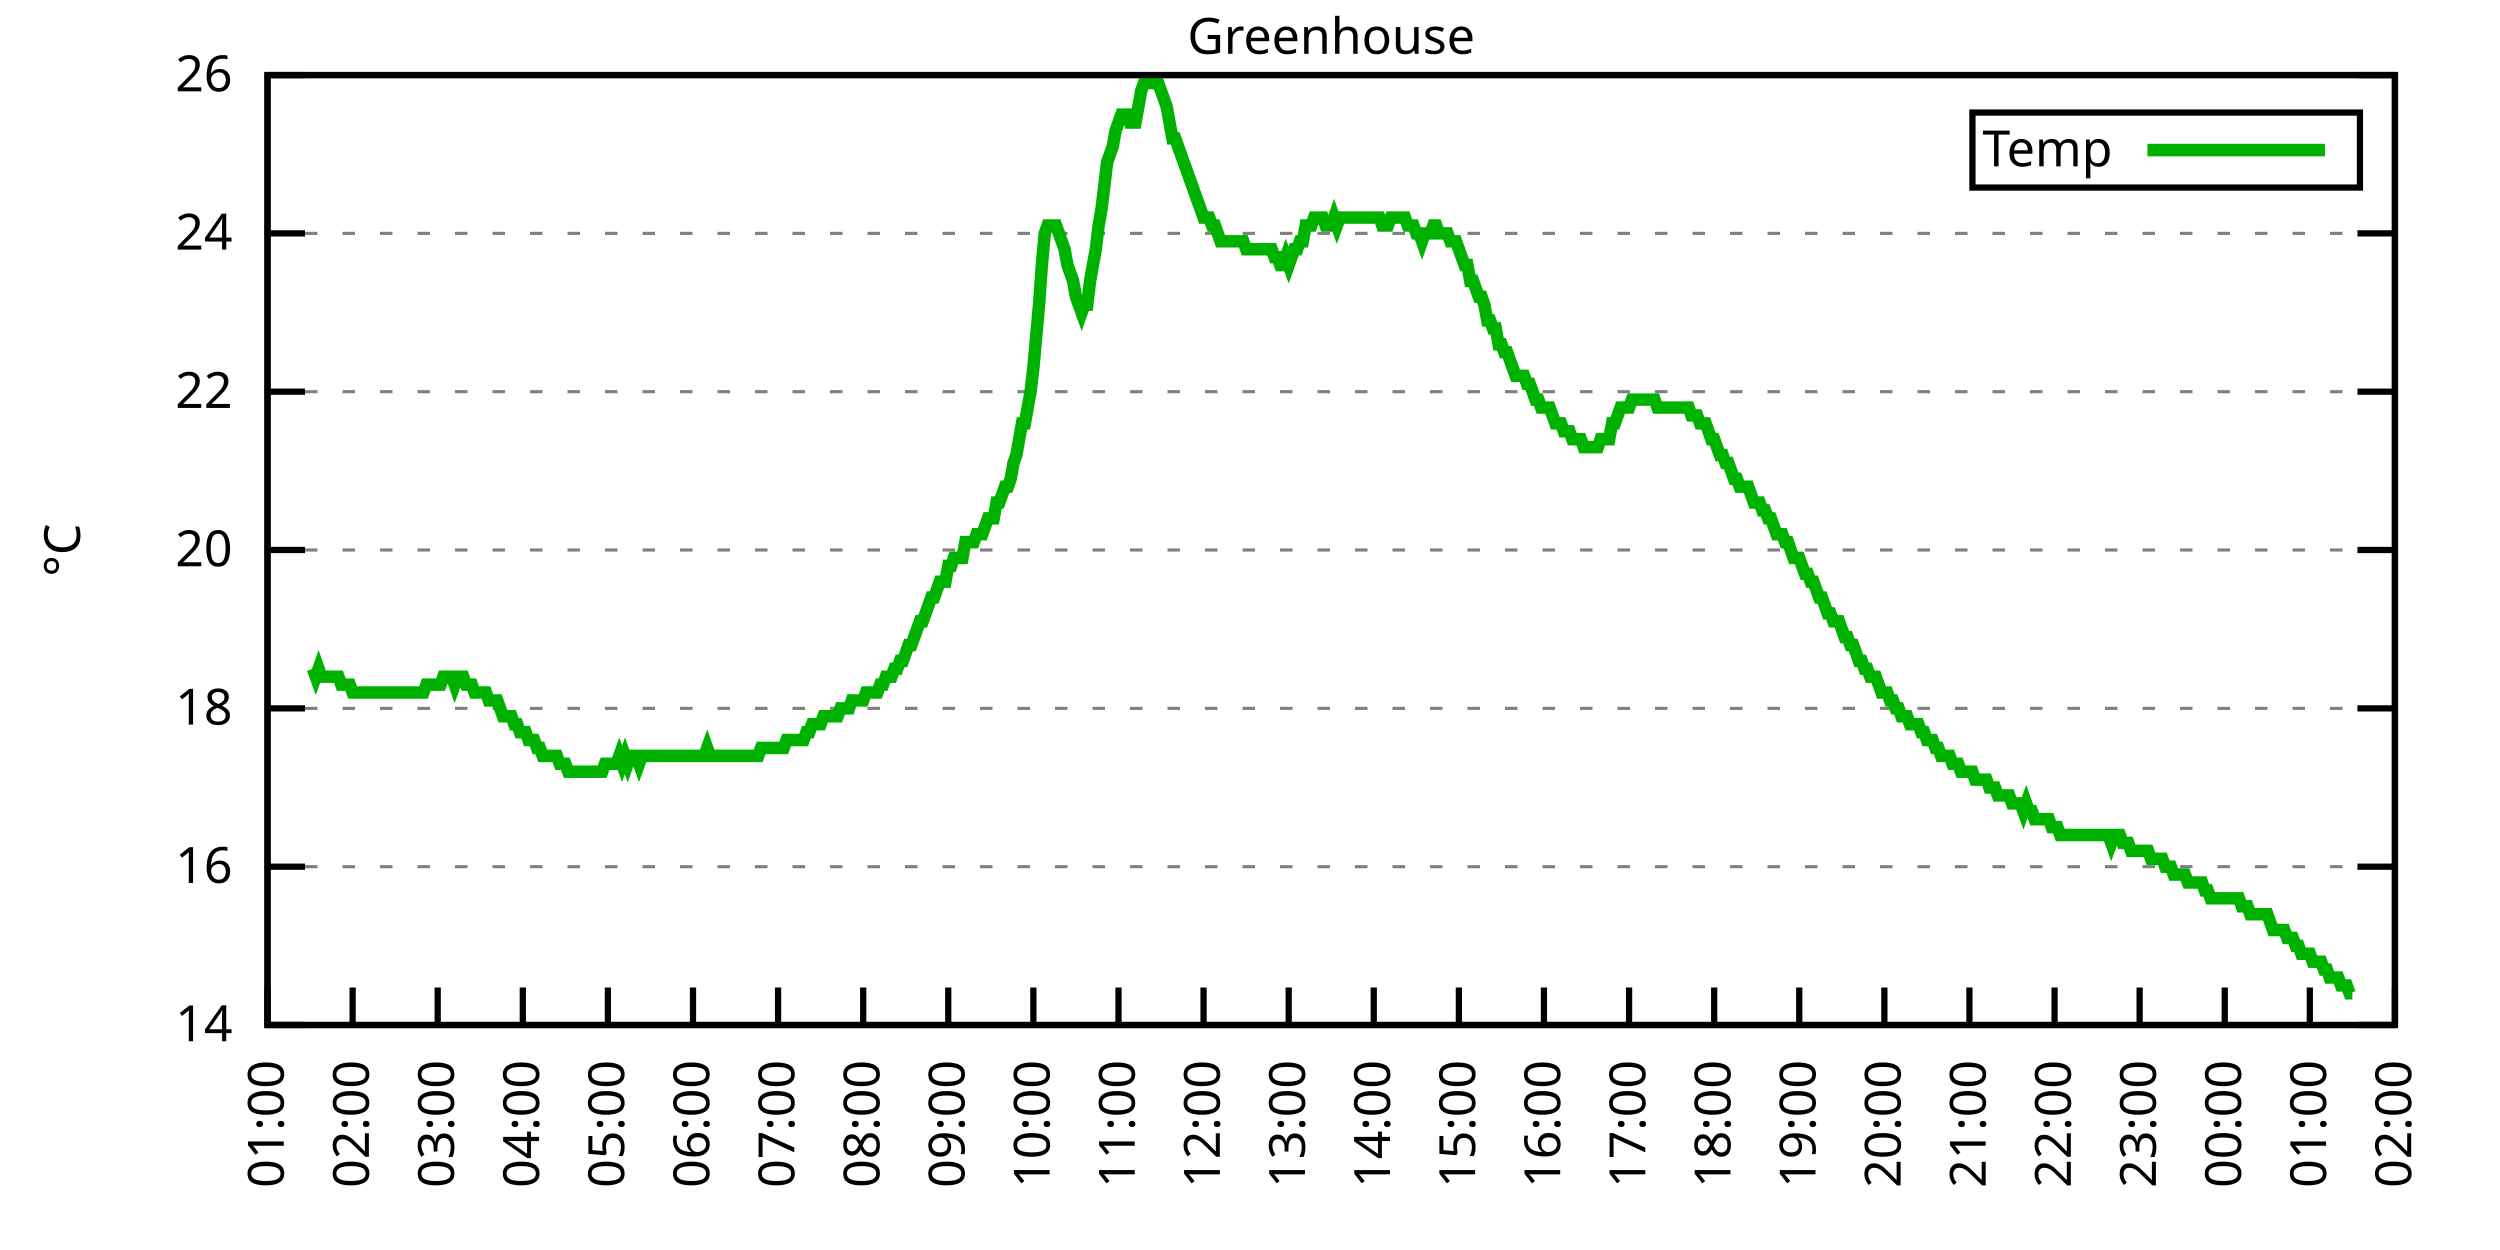
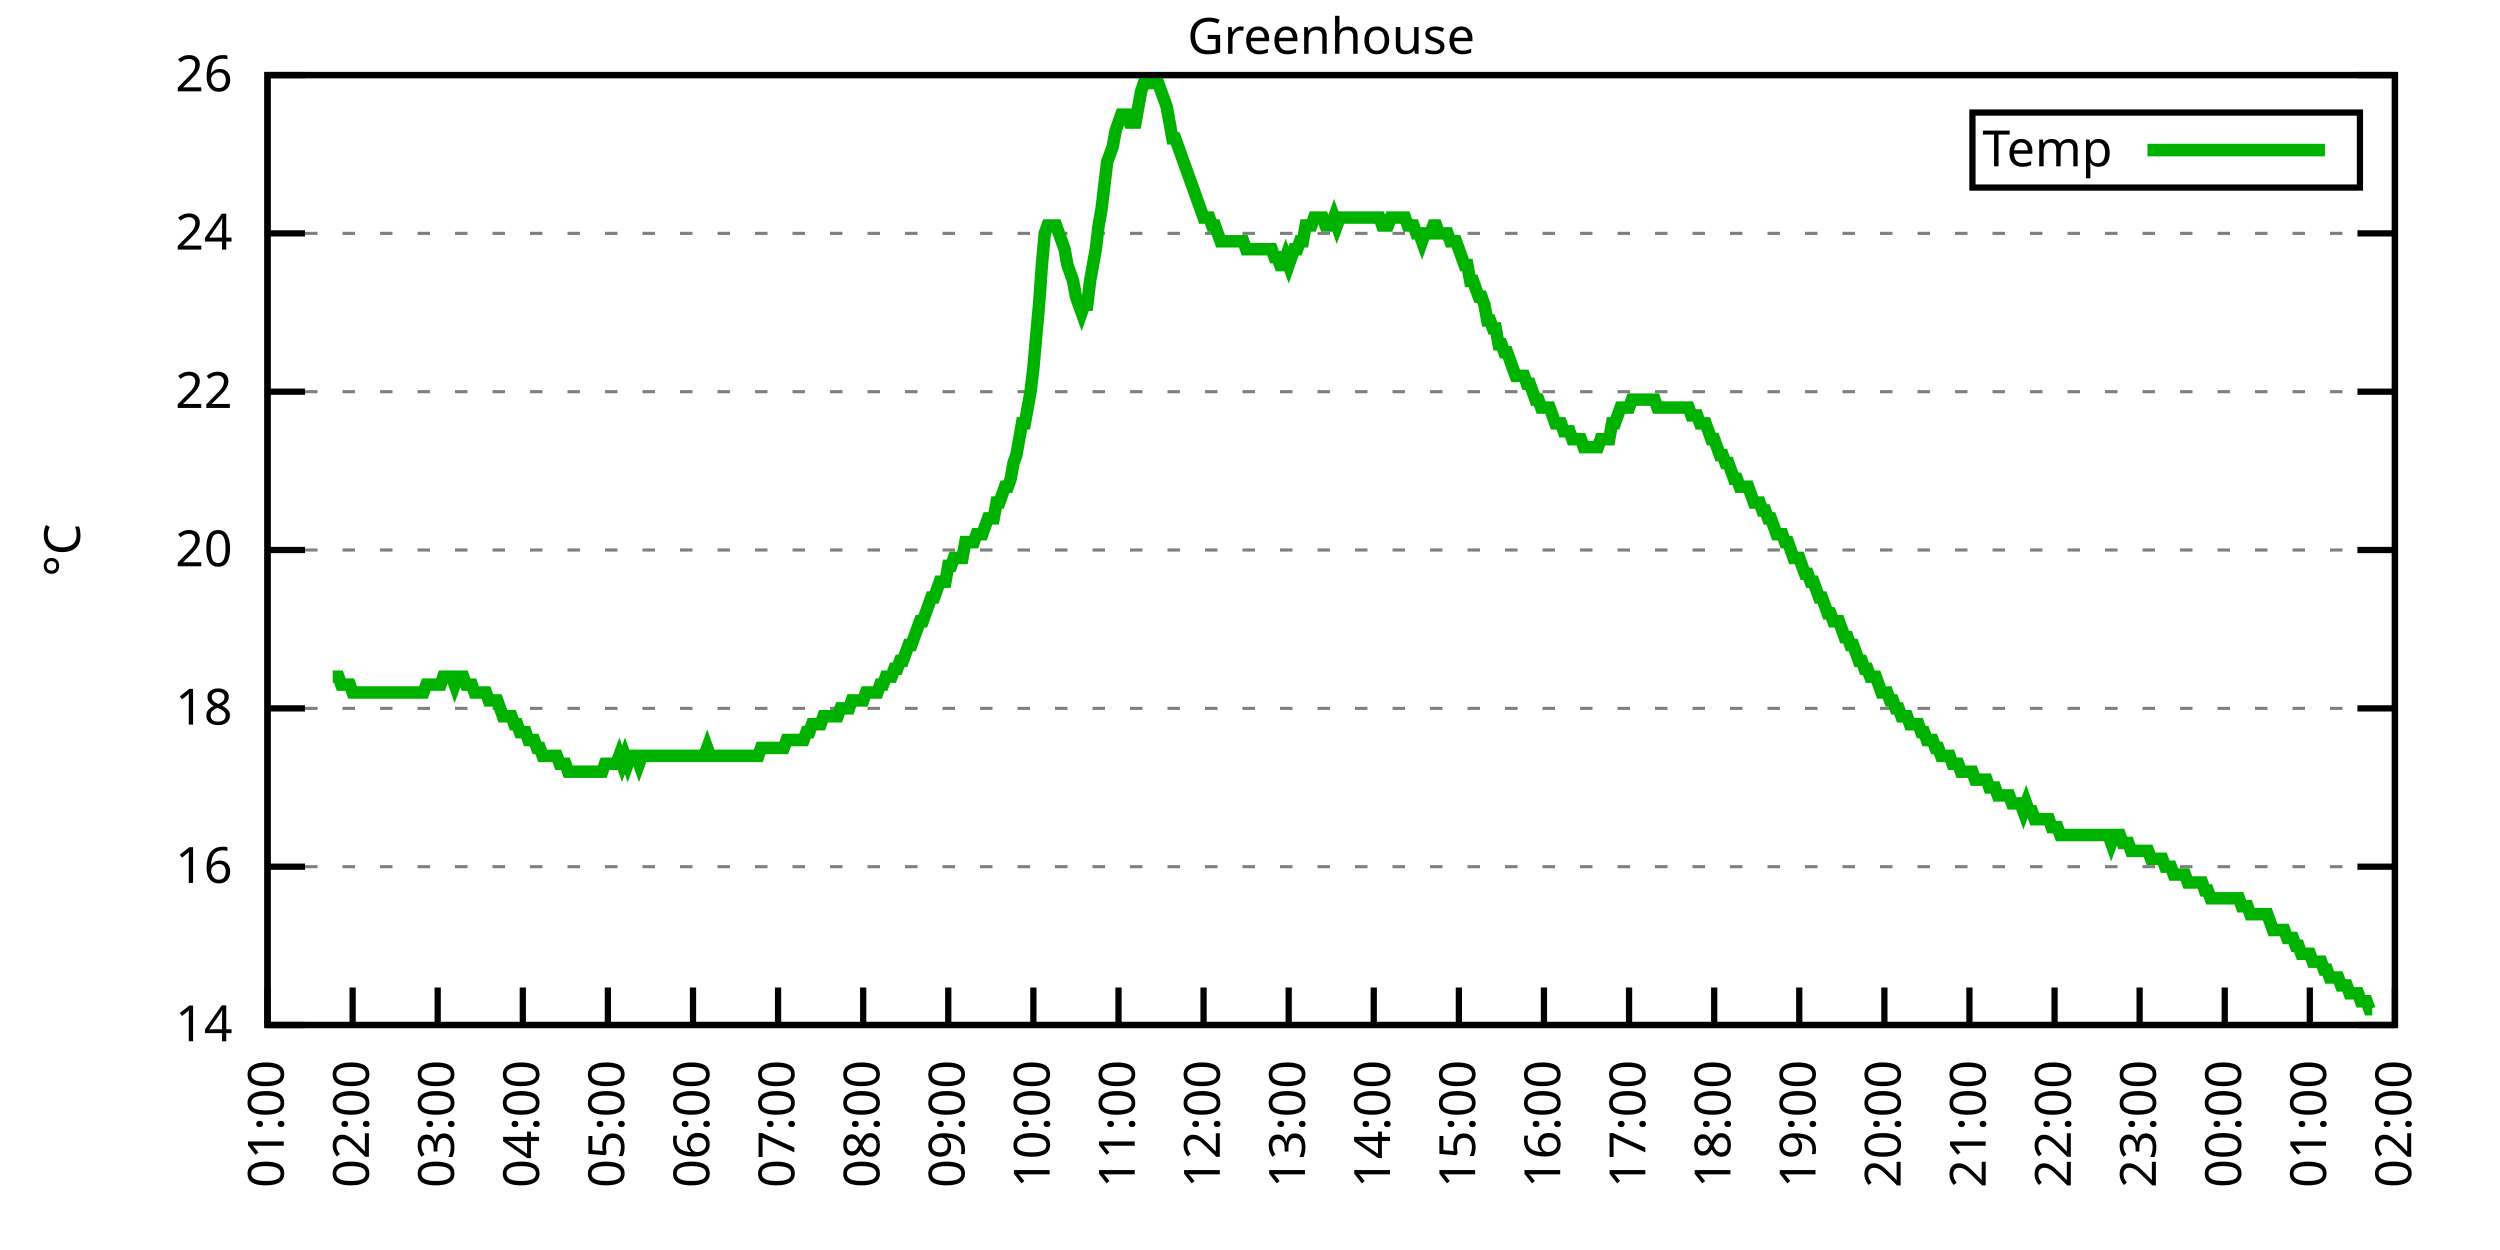
<svg xmlns="http://www.w3.org/2000/svg" xmlns:xlink="http://www.w3.org/1999/xlink" width="400" height="200" viewBox="0 0 400 200">
  <g id="gnuplot_canvas">
    <rect x="0" y="0" width="400" height="200" fill="none" />
    <defs>
      <circle id="gpDot" r="0.5" stroke-width="0.5" stroke="currentColor" />
      <path id="gpPt0" stroke-width="0.333" stroke="currentColor" d="M-1,0 h2 M0,-1 v2" />
      <path id="gpPt1" stroke-width="0.333" stroke="currentColor" d="M-1,-1 L1,1 M1,-1 L-1,1" />
      <path id="gpPt2" stroke-width="0.333" stroke="currentColor" d="M-1,0 L1,0 M0,-1 L0,1 M-1,-1 L1,1 M-1,1 L1,-1" />
      <rect id="gpPt3" stroke-width="0.333" stroke="currentColor" x="-1" y="-1" width="2" height="2" />
      <rect id="gpPt4" stroke-width="0.333" stroke="currentColor" fill="currentColor" x="-1" y="-1" width="2" height="2" />
      <circle id="gpPt5" stroke-width="0.333" stroke="currentColor" cx="0" cy="0" r="1" />
      <use xlink:href="#gpPt5" id="gpPt6" fill="currentColor" stroke="none" />
      <path id="gpPt7" stroke-width="0.333" stroke="currentColor" d="M0,-1.33 L-1.33,0.67 L1.33,0.67 z" />
      <use xlink:href="#gpPt7" id="gpPt8" fill="currentColor" stroke="none" />
      <use xlink:href="#gpPt7" id="gpPt9" stroke="currentColor" transform="rotate(180)" />
      <use xlink:href="#gpPt9" id="gpPt10" fill="currentColor" stroke="none" />
      <use xlink:href="#gpPt3" id="gpPt11" stroke="currentColor" transform="rotate(45)" />
      <use xlink:href="#gpPt11" id="gpPt12" fill="currentColor" stroke="none" />
      <path id="gpPt13" stroke-width="0.333" stroke="currentColor" d="M0,1.330 L1.265,0.411 L0.782,-1.067 L-0.782,-1.076 L-1.265,0.411 z" />
      <use xlink:href="#gpPt13" id="gpPt14" fill="currentColor" stroke="none" />
      <filter id="textbox" filterUnits="objectBoundingBox" x="0" y="0" height="1" width="1">
        <feFlood flood-color="white" flood-opacity="1" result="bgnd" />
        <feComposite in="SourceGraphic" in2="bgnd" operator="atop" />
      </filter>
      <filter id="greybox" filterUnits="objectBoundingBox" x="0" y="0" height="1" width="1">
        <feFlood flood-color="lightgrey" flood-opacity="1" result="grey" />
        <feComposite in="SourceGraphic" in2="grey" operator="atop" />
      </filter>
    </defs>
    <g fill="none" color="white" stroke="currentColor" stroke-width="1.00" stroke-linecap="butt" stroke-linejoin="miter">
</g>
    <g fill="none" color="black" stroke="currentColor" stroke-width="1.00" stroke-linecap="butt" stroke-linejoin="miter">
      <g stroke="none" shape-rendering="crispEdges">
        <polygon fill="rgb(255, 255, 255)" points="42.80,164.00 383.18,164.00 383.18,12.02 42.80,12.02 " />
      </g>
    </g>
    <g fill="none" color="black" stroke="currentColor" stroke-width="1.00" stroke-linecap="butt" stroke-linejoin="miter">
</g>
    <g fill="none" color="black" stroke="black" stroke-width="0.50" stroke-linecap="butt" stroke-linejoin="miter">
</g>
    <g fill="none" color="gray" stroke="currentColor" stroke-width="0.50" stroke-linecap="butt" stroke-linejoin="miter">
      <path stroke="gray" stroke-dasharray="2,4" class="gridline" d="M42.80,164.00 L383.19,164.00  " />
    </g>
    <g fill="none" color="gray" stroke="gray" stroke-width="1.00" stroke-linecap="butt" stroke-linejoin="miter">
</g>
    <g fill="none" color="black" stroke="currentColor" stroke-width="1.00" stroke-linecap="butt" stroke-linejoin="miter">
      <path stroke="black" d="M42.80,164.00 L48.80,164.00 M383.19,164.00 L377.19,164.00  " />
      <g transform="translate(37.20,166.60)" stroke="none" fill="black" font-family="Sans" font-size="8.00" text-anchor="end">
        <text>
          <tspan font-family="Sans"> 14</tspan>
        </text>
      </g>
    </g>
    <g fill="none" color="black" stroke="currentColor" stroke-width="1.00" stroke-linecap="butt" stroke-linejoin="miter">
</g>
    <g fill="none" color="black" stroke="black" stroke-width="0.50" stroke-linecap="butt" stroke-linejoin="miter">
</g>
    <g fill="none" color="gray" stroke="currentColor" stroke-width="0.50" stroke-linecap="butt" stroke-linejoin="miter">
      <path stroke="gray" stroke-dasharray="2,4" class="gridline" d="M42.80,138.67 L383.19,138.67  " />
    </g>
    <g fill="none" color="gray" stroke="gray" stroke-width="1.00" stroke-linecap="butt" stroke-linejoin="miter">
</g>
    <g fill="none" color="black" stroke="currentColor" stroke-width="1.00" stroke-linecap="butt" stroke-linejoin="miter">
      <path stroke="black" d="M42.80,138.67 L48.80,138.67 M383.19,138.67 L377.19,138.67  " />
      <g transform="translate(37.20,141.27)" stroke="none" fill="black" font-family="Sans" font-size="8.00" text-anchor="end">
        <text>
          <tspan font-family="Sans"> 16</tspan>
        </text>
      </g>
    </g>
    <g fill="none" color="black" stroke="currentColor" stroke-width="1.00" stroke-linecap="butt" stroke-linejoin="miter">
</g>
    <g fill="none" color="black" stroke="black" stroke-width="0.50" stroke-linecap="butt" stroke-linejoin="miter">
</g>
    <g fill="none" color="gray" stroke="currentColor" stroke-width="0.50" stroke-linecap="butt" stroke-linejoin="miter">
      <path stroke="gray" stroke-dasharray="2,4" class="gridline" d="M42.80,113.34 L383.19,113.34  " />
    </g>
    <g fill="none" color="gray" stroke="gray" stroke-width="1.00" stroke-linecap="butt" stroke-linejoin="miter">
</g>
    <g fill="none" color="black" stroke="currentColor" stroke-width="1.00" stroke-linecap="butt" stroke-linejoin="miter">
      <path stroke="black" d="M42.80,113.34 L48.80,113.34 M383.19,113.34 L377.19,113.34  " />
      <g transform="translate(37.20,115.94)" stroke="none" fill="black" font-family="Sans" font-size="8.00" text-anchor="end">
        <text>
          <tspan font-family="Sans"> 18</tspan>
        </text>
      </g>
    </g>
    <g fill="none" color="black" stroke="currentColor" stroke-width="1.00" stroke-linecap="butt" stroke-linejoin="miter">
</g>
    <g fill="none" color="black" stroke="black" stroke-width="0.50" stroke-linecap="butt" stroke-linejoin="miter">
</g>
    <g fill="none" color="gray" stroke="currentColor" stroke-width="0.50" stroke-linecap="butt" stroke-linejoin="miter">
      <path stroke="gray" stroke-dasharray="2,4" class="gridline" d="M42.80,88.00 L383.19,88.00  " />
    </g>
    <g fill="none" color="gray" stroke="gray" stroke-width="1.00" stroke-linecap="butt" stroke-linejoin="miter">
</g>
    <g fill="none" color="black" stroke="currentColor" stroke-width="1.00" stroke-linecap="butt" stroke-linejoin="miter">
      <path stroke="black" d="M42.80,88.00 L48.80,88.00 M383.19,88.00 L377.19,88.00  " />
      <g transform="translate(37.20,90.60)" stroke="none" fill="black" font-family="Sans" font-size="8.00" text-anchor="end">
        <text>
          <tspan font-family="Sans"> 20</tspan>
        </text>
      </g>
    </g>
    <g fill="none" color="black" stroke="currentColor" stroke-width="1.00" stroke-linecap="butt" stroke-linejoin="miter">
</g>
    <g fill="none" color="black" stroke="black" stroke-width="0.50" stroke-linecap="butt" stroke-linejoin="miter">
</g>
    <g fill="none" color="gray" stroke="currentColor" stroke-width="0.50" stroke-linecap="butt" stroke-linejoin="miter">
      <path stroke="gray" stroke-dasharray="2,4" class="gridline" d="M42.80,62.67 L383.19,62.67  " />
    </g>
    <g fill="none" color="gray" stroke="gray" stroke-width="1.00" stroke-linecap="butt" stroke-linejoin="miter">
</g>
    <g fill="none" color="black" stroke="currentColor" stroke-width="1.00" stroke-linecap="butt" stroke-linejoin="miter">
      <path stroke="black" d="M42.80,62.67 L48.80,62.67 M383.19,62.67 L377.19,62.67  " />
      <g transform="translate(37.20,65.27)" stroke="none" fill="black" font-family="Sans" font-size="8.00" text-anchor="end">
        <text>
          <tspan font-family="Sans"> 22</tspan>
        </text>
      </g>
    </g>
    <g fill="none" color="black" stroke="currentColor" stroke-width="1.00" stroke-linecap="butt" stroke-linejoin="miter">
</g>
    <g fill="none" color="black" stroke="black" stroke-width="0.50" stroke-linecap="butt" stroke-linejoin="miter">
</g>
    <g fill="none" color="gray" stroke="currentColor" stroke-width="0.50" stroke-linecap="butt" stroke-linejoin="miter">
      <path stroke="gray" stroke-dasharray="2,4" class="gridline" d="M42.80,37.34 L383.19,37.34  " />
    </g>
    <g fill="none" color="gray" stroke="gray" stroke-width="1.00" stroke-linecap="butt" stroke-linejoin="miter">
</g>
    <g fill="none" color="black" stroke="currentColor" stroke-width="1.00" stroke-linecap="butt" stroke-linejoin="miter">
      <path stroke="black" d="M42.80,37.34 L48.80,37.34 M383.19,37.34 L377.19,37.34  " />
      <g transform="translate(37.20,39.94)" stroke="none" fill="black" font-family="Sans" font-size="8.00" text-anchor="end">
        <text>
          <tspan font-family="Sans"> 24</tspan>
        </text>
      </g>
    </g>
    <g fill="none" color="black" stroke="currentColor" stroke-width="1.00" stroke-linecap="butt" stroke-linejoin="miter">
</g>
    <g fill="none" color="black" stroke="black" stroke-width="0.50" stroke-linecap="butt" stroke-linejoin="miter">
</g>
    <g fill="none" color="gray" stroke="currentColor" stroke-width="0.50" stroke-linecap="butt" stroke-linejoin="miter">
      <path stroke="gray" stroke-dasharray="2,4" class="gridline" d="M42.80,12.01 L383.19,12.01  " />
    </g>
    <g fill="none" color="gray" stroke="gray" stroke-width="1.00" stroke-linecap="butt" stroke-linejoin="miter">
</g>
    <g fill="none" color="black" stroke="currentColor" stroke-width="1.00" stroke-linecap="butt" stroke-linejoin="miter">
      <path stroke="black" d="M42.80,12.01 L48.80,12.01 M383.19,12.01 L377.19,12.01  " />
      <g transform="translate(37.20,14.61)" stroke="none" fill="black" font-family="Sans" font-size="8.00" text-anchor="end">
        <text>
          <tspan font-family="Sans"> 26</tspan>
        </text>
      </g>
    </g>
    <g fill="none" color="black" stroke="currentColor" stroke-width="1.00" stroke-linecap="butt" stroke-linejoin="miter">
      <path stroke="black" d="M42.80,164.00 L42.80,158.00  " />
      <g transform="translate(45.40,169.60) rotate(270.00)" stroke="none" fill="black" font-family="Sans" font-size="8.00" text-anchor="end">
        <text>
          <tspan font-family="Sans">01:00</tspan>
        </text>
      </g>
    </g>
    <g fill="none" color="black" stroke="currentColor" stroke-width="1.00" stroke-linecap="butt" stroke-linejoin="miter">
      <path stroke="black" d="M56.42,164.00 L56.42,158.00  " />
      <g transform="translate(59.02,169.60) rotate(270.00)" stroke="none" fill="black" font-family="Sans" font-size="8.00" text-anchor="end">
        <text>
          <tspan font-family="Sans">02:00</tspan>
        </text>
      </g>
    </g>
    <g fill="none" color="black" stroke="currentColor" stroke-width="1.00" stroke-linecap="butt" stroke-linejoin="miter">
      <path stroke="black" d="M70.03,164.00 L70.03,158.00  " />
      <g transform="translate(72.63,169.60) rotate(270.00)" stroke="none" fill="black" font-family="Sans" font-size="8.00" text-anchor="end">
        <text>
          <tspan font-family="Sans">03:00</tspan>
        </text>
      </g>
    </g>
    <g fill="none" color="black" stroke="currentColor" stroke-width="1.00" stroke-linecap="butt" stroke-linejoin="miter">
      <path stroke="black" d="M83.65,164.00 L83.65,158.00  " />
      <g transform="translate(86.25,169.60) rotate(270.00)" stroke="none" fill="black" font-family="Sans" font-size="8.00" text-anchor="end">
        <text>
          <tspan font-family="Sans">04:00</tspan>
        </text>
      </g>
    </g>
    <g fill="none" color="black" stroke="currentColor" stroke-width="1.00" stroke-linecap="butt" stroke-linejoin="miter">
      <path stroke="black" d="M97.26,164.00 L97.26,158.00  " />
      <g transform="translate(99.86,169.60) rotate(270.00)" stroke="none" fill="black" font-family="Sans" font-size="8.00" text-anchor="end">
        <text>
          <tspan font-family="Sans">05:00</tspan>
        </text>
      </g>
    </g>
    <g fill="none" color="black" stroke="currentColor" stroke-width="1.00" stroke-linecap="butt" stroke-linejoin="miter">
      <path stroke="black" d="M110.88,164.00 L110.88,158.00  " />
      <g transform="translate(113.48,169.60) rotate(270.00)" stroke="none" fill="black" font-family="Sans" font-size="8.00" text-anchor="end">
        <text>
          <tspan font-family="Sans">06:00</tspan>
        </text>
      </g>
    </g>
    <g fill="none" color="black" stroke="currentColor" stroke-width="1.00" stroke-linecap="butt" stroke-linejoin="miter">
      <path stroke="black" d="M124.49,164.00 L124.49,158.00  " />
      <g transform="translate(127.09,169.60) rotate(270.00)" stroke="none" fill="black" font-family="Sans" font-size="8.00" text-anchor="end">
        <text>
          <tspan font-family="Sans">07:00</tspan>
        </text>
      </g>
    </g>
    <g fill="none" color="black" stroke="currentColor" stroke-width="1.00" stroke-linecap="butt" stroke-linejoin="miter">
      <path stroke="black" d="M138.11,164.00 L138.11,158.00  " />
      <g transform="translate(140.71,169.60) rotate(270.00)" stroke="none" fill="black" font-family="Sans" font-size="8.00" text-anchor="end">
        <text>
          <tspan font-family="Sans">08:00</tspan>
        </text>
      </g>
    </g>
    <g fill="none" color="black" stroke="currentColor" stroke-width="1.00" stroke-linecap="butt" stroke-linejoin="miter">
      <path stroke="black" d="M151.72,164.00 L151.72,158.00  " />
      <g transform="translate(154.32,169.60) rotate(270.00)" stroke="none" fill="black" font-family="Sans" font-size="8.00" text-anchor="end">
        <text>
          <tspan font-family="Sans">09:00</tspan>
        </text>
      </g>
    </g>
    <g fill="none" color="black" stroke="currentColor" stroke-width="1.00" stroke-linecap="butt" stroke-linejoin="miter">
      <path stroke="black" d="M165.34,164.00 L165.34,158.00  " />
      <g transform="translate(167.94,169.60) rotate(270.00)" stroke="none" fill="black" font-family="Sans" font-size="8.00" text-anchor="end">
        <text>
          <tspan font-family="Sans">10:00</tspan>
        </text>
      </g>
    </g>
    <g fill="none" color="black" stroke="currentColor" stroke-width="1.00" stroke-linecap="butt" stroke-linejoin="miter">
      <path stroke="black" d="M178.96,164.00 L178.96,158.00  " />
      <g transform="translate(181.56,169.60) rotate(270.00)" stroke="none" fill="black" font-family="Sans" font-size="8.00" text-anchor="end">
        <text>
          <tspan font-family="Sans">11:00</tspan>
        </text>
      </g>
    </g>
    <g fill="none" color="black" stroke="currentColor" stroke-width="1.00" stroke-linecap="butt" stroke-linejoin="miter">
      <path stroke="black" d="M192.57,164.00 L192.57,158.00  " />
      <g transform="translate(195.17,169.60) rotate(270.00)" stroke="none" fill="black" font-family="Sans" font-size="8.00" text-anchor="end">
        <text>
          <tspan font-family="Sans">12:00</tspan>
        </text>
      </g>
    </g>
    <g fill="none" color="black" stroke="currentColor" stroke-width="1.00" stroke-linecap="butt" stroke-linejoin="miter">
      <path stroke="black" d="M206.19,164.00 L206.19,158.00  " />
      <g transform="translate(208.79,169.60) rotate(270.00)" stroke="none" fill="black" font-family="Sans" font-size="8.00" text-anchor="end">
        <text>
          <tspan font-family="Sans">13:00</tspan>
        </text>
      </g>
    </g>
    <g fill="none" color="black" stroke="currentColor" stroke-width="1.00" stroke-linecap="butt" stroke-linejoin="miter">
      <path stroke="black" d="M219.80,164.00 L219.80,158.00  " />
      <g transform="translate(222.40,169.60) rotate(270.00)" stroke="none" fill="black" font-family="Sans" font-size="8.00" text-anchor="end">
        <text>
          <tspan font-family="Sans">14:00</tspan>
        </text>
      </g>
    </g>
    <g fill="none" color="black" stroke="currentColor" stroke-width="1.00" stroke-linecap="butt" stroke-linejoin="miter">
      <path stroke="black" d="M233.42,164.00 L233.42,158.00  " />
      <g transform="translate(236.02,169.60) rotate(270.00)" stroke="none" fill="black" font-family="Sans" font-size="8.00" text-anchor="end">
        <text>
          <tspan font-family="Sans">15:00</tspan>
        </text>
      </g>
    </g>
    <g fill="none" color="black" stroke="currentColor" stroke-width="1.00" stroke-linecap="butt" stroke-linejoin="miter">
      <path stroke="black" d="M247.03,164.00 L247.03,158.00  " />
      <g transform="translate(249.63,169.60) rotate(270.00)" stroke="none" fill="black" font-family="Sans" font-size="8.00" text-anchor="end">
        <text>
          <tspan font-family="Sans">16:00</tspan>
        </text>
      </g>
    </g>
    <g fill="none" color="black" stroke="currentColor" stroke-width="1.00" stroke-linecap="butt" stroke-linejoin="miter">
      <path stroke="black" d="M260.65,164.00 L260.65,158.00  " />
      <g transform="translate(263.25,169.60) rotate(270.00)" stroke="none" fill="black" font-family="Sans" font-size="8.00" text-anchor="end">
        <text>
          <tspan font-family="Sans">17:00</tspan>
        </text>
      </g>
    </g>
    <g fill="none" color="black" stroke="currentColor" stroke-width="1.00" stroke-linecap="butt" stroke-linejoin="miter">
      <path stroke="black" d="M274.27,164.00 L274.27,158.00  " />
      <g transform="translate(276.87,169.60) rotate(270.00)" stroke="none" fill="black" font-family="Sans" font-size="8.00" text-anchor="end">
        <text>
          <tspan font-family="Sans">18:00</tspan>
        </text>
      </g>
    </g>
    <g fill="none" color="black" stroke="currentColor" stroke-width="1.00" stroke-linecap="butt" stroke-linejoin="miter">
      <path stroke="black" d="M287.88,164.00 L287.88,158.00  " />
      <g transform="translate(290.48,169.60) rotate(270.00)" stroke="none" fill="black" font-family="Sans" font-size="8.00" text-anchor="end">
        <text>
          <tspan font-family="Sans">19:00</tspan>
        </text>
      </g>
    </g>
    <g fill="none" color="black" stroke="currentColor" stroke-width="1.00" stroke-linecap="butt" stroke-linejoin="miter">
      <path stroke="black" d="M301.50,164.00 L301.50,158.00  " />
      <g transform="translate(304.10,169.60) rotate(270.00)" stroke="none" fill="black" font-family="Sans" font-size="8.00" text-anchor="end">
        <text>
          <tspan font-family="Sans">20:00</tspan>
        </text>
      </g>
    </g>
    <g fill="none" color="black" stroke="currentColor" stroke-width="1.00" stroke-linecap="butt" stroke-linejoin="miter">
      <path stroke="black" d="M315.11,164.00 L315.11,158.00  " />
      <g transform="translate(317.71,169.60) rotate(270.00)" stroke="none" fill="black" font-family="Sans" font-size="8.00" text-anchor="end">
        <text>
          <tspan font-family="Sans">21:00</tspan>
        </text>
      </g>
    </g>
    <g fill="none" color="black" stroke="currentColor" stroke-width="1.00" stroke-linecap="butt" stroke-linejoin="miter">
      <path stroke="black" d="M328.73,164.00 L328.73,158.00  " />
      <g transform="translate(331.33,169.60) rotate(270.00)" stroke="none" fill="black" font-family="Sans" font-size="8.00" text-anchor="end">
        <text>
          <tspan font-family="Sans">22:00</tspan>
        </text>
      </g>
    </g>
    <g fill="none" color="black" stroke="currentColor" stroke-width="1.00" stroke-linecap="butt" stroke-linejoin="miter">
      <path stroke="black" d="M342.34,164.00 L342.34,158.00  " />
      <g transform="translate(344.94,169.60) rotate(270.00)" stroke="none" fill="black" font-family="Sans" font-size="8.00" text-anchor="end">
        <text>
          <tspan font-family="Sans">23:00</tspan>
        </text>
      </g>
    </g>
    <g fill="none" color="black" stroke="currentColor" stroke-width="1.00" stroke-linecap="butt" stroke-linejoin="miter">
      <path stroke="black" d="M355.96,164.00 L355.96,158.00  " />
      <g transform="translate(358.56,169.60) rotate(270.00)" stroke="none" fill="black" font-family="Sans" font-size="8.00" text-anchor="end">
        <text>
          <tspan font-family="Sans">00:00</tspan>
        </text>
      </g>
    </g>
    <g fill="none" color="black" stroke="currentColor" stroke-width="1.00" stroke-linecap="butt" stroke-linejoin="miter">
      <path stroke="black" d="M369.57,164.00 L369.57,158.00  " />
      <g transform="translate(372.17,169.60) rotate(270.00)" stroke="none" fill="black" font-family="Sans" font-size="8.00" text-anchor="end">
        <text>
          <tspan font-family="Sans">01:00</tspan>
        </text>
      </g>
    </g>
    <g fill="none" color="black" stroke="currentColor" stroke-width="1.00" stroke-linecap="butt" stroke-linejoin="miter">
      <path stroke="black" d="M383.19,164.00 L383.19,158.00  " />
      <g transform="translate(385.79,169.60) rotate(270.00)" stroke="none" fill="black" font-family="Sans" font-size="8.00" text-anchor="end">
        <text>
          <tspan font-family="Sans">02:00</tspan>
        </text>
      </g>
    </g>
    <g fill="none" color="black" stroke="currentColor" stroke-width="1.00" stroke-linecap="butt" stroke-linejoin="miter">
</g>
    <g fill="none" color="black" stroke="currentColor" stroke-width="1.00" stroke-linecap="butt" stroke-linejoin="miter">
      <path stroke="black" d="M42.80,12.01 L42.80,164.00 L383.19,164.00 L383.19,12.01 L42.80,12.01 Z  " />
    </g>
    <g fill="none" color="black" stroke="currentColor" stroke-width="1.00" stroke-linecap="butt" stroke-linejoin="miter">
</g>
    <g fill="none" color="black" stroke="currentColor" stroke-width="1.00" stroke-linecap="butt" stroke-linejoin="miter">
      <path stroke="black" d="M315.59,30.01 L315.59,18.01 L377.59,18.01 L377.59,30.01 L315.59,30.01 Z  " />
    </g>
    <g id="Greenhouse_plot_1">
      <g fill="none" color="white" stroke="black" stroke-width="2.00" stroke-linecap="butt" stroke-linejoin="miter">
</g>
      <g fill="none" color="black" stroke="currentColor" stroke-width="2.00" stroke-linecap="butt" stroke-linejoin="miter">
        <g transform="translate(337.99,26.61)" stroke="none" fill="black" font-family="Sans" font-size="8.00" text-anchor="end">
          <text>
            <tspan font-family="Sans">Temp</tspan>
          </text>
        </g>
      </g>
      <g fill="none" color="black" stroke="currentColor" stroke-width="2.00" stroke-linecap="butt" stroke-linejoin="miter">
-         <path stroke="rgb(  0, 178,   0)" d="M343.59,24.01 L371.99,24.01 M50.06,107.00 L50.52,108.27 L50.97,107.00 L51.42,108.27 L51.88,108.27 L52.33,108.27   L52.78,108.27 L53.24,108.27 L53.69,108.27 L54.15,108.27 L54.60,109.54 L55.05,109.54 L55.51,109.54 L55.96,109.54   L56.42,110.80 L56.87,110.80 L57.32,110.80 L57.78,110.80 L58.23,110.80 L58.68,110.80 L59.14,110.80 L59.59,110.80   L60.05,110.80 L60.50,110.80 L60.95,110.80 L61.41,110.80 L61.86,110.80 L62.32,110.80 L62.77,110.80 L63.22,110.80   L63.68,110.80 L64.13,110.80 L64.58,110.80 L65.04,110.80 L65.49,110.80 L65.95,110.80 L66.40,110.80 L66.85,110.80   L67.31,110.80 L67.76,110.80 L68.22,109.54 L68.67,109.54 L69.12,109.54 L69.58,109.54 L70.03,109.54 L70.49,109.54   L70.94,108.27 L71.39,108.27 L71.85,108.27 L72.30,108.27 L72.75,109.54 L73.21,108.27 L73.66,108.27 L74.12,108.27   L74.57,109.54 L75.02,109.54 L75.48,109.54 L75.93,110.80 L76.39,110.80 L76.84,110.80 L77.29,110.80 L77.75,110.80   L78.20,112.07 L78.65,112.07 L79.11,112.07 L79.56,112.07 L80.02,113.34 L80.47,114.60 L80.92,114.60 L81.38,114.60   L81.83,114.60 L82.29,115.87 L82.74,115.87 L83.19,117.14 L83.65,117.14 L84.10,117.14 L84.55,118.40 L85.01,118.40   L85.46,118.40 L85.92,119.67 L86.37,119.67 L86.82,120.94 L87.28,120.94 L87.73,120.94 L88.19,120.94 L88.64,120.94   L89.09,120.94 L89.55,122.20 L90.00,122.20 L90.45,122.20 L90.91,123.47 L91.36,123.47 L91.82,123.47 L92.27,123.47   L92.72,123.47 L93.18,123.47 L93.63,123.47 L94.09,123.47 L94.54,123.47 L94.99,123.47 L95.45,123.47 L95.90,123.47   L96.35,123.47 L96.81,122.20 L97.26,122.20 L97.72,122.20 L98.17,122.20 L98.62,122.20 L99.08,120.94 L99.53,122.20   L99.99,120.94 L100.44,122.20 L100.89,120.94 L101.35,120.94 L101.80,120.94 L102.25,122.20 L102.71,120.94 L103.16,120.94   L103.62,120.94 L104.07,120.94 L104.52,120.94 L104.98,120.94 L105.43,120.94 L105.89,120.94 L106.34,120.94 L106.79,120.94   L107.25,120.94 L107.70,120.94 L108.15,120.94 L108.61,120.94 L109.06,120.94 L109.52,120.94 L109.97,120.94 L110.42,120.94   L110.88,120.94 L111.33,120.94 L111.79,120.94 L112.24,120.94 L112.69,120.94 L113.15,119.67 L113.60,120.94 L114.05,120.94   L114.51,120.94 L114.96,120.94 L115.42,120.94 L115.87,120.94 L116.32,120.94 L116.78,120.94 L117.23,120.94 L117.69,120.94   L118.14,120.94 L118.59,120.94 L119.05,120.94 L119.50,120.94 L119.96,120.94 L120.41,120.94 L120.86,120.94 L121.32,120.94   L121.77,119.67 L122.22,119.67 L122.68,119.67 L123.13,119.67 L123.59,119.67 L124.04,119.67 L124.49,119.67 L124.95,119.67   L125.40,119.67 L125.86,118.40 L126.31,118.40 L126.76,118.40 L127.22,118.40 L127.67,118.40 L128.12,118.40 L128.58,118.40   L129.03,117.14 L129.49,117.14 L129.94,115.87 L130.39,115.87 L130.85,115.87 L131.30,115.87 L131.76,114.60 L132.21,114.60   L132.66,114.60 L133.12,114.60 L133.57,114.60 L134.02,114.60 L134.48,113.34 L134.93,113.34 L135.39,113.34 L135.84,113.34   L136.29,112.07 L136.75,112.07 L137.20,112.07 L137.66,112.07 L138.11,112.07 L138.56,110.80 L139.02,110.80 L139.47,110.80   L139.92,110.80 L140.38,110.80 L140.83,109.54 L141.29,109.54 L141.74,108.27 L142.19,108.27 L142.65,108.27 L143.10,107.00   L143.56,107.00 L144.01,105.74 L144.46,105.74 L144.92,104.47 L145.37,103.20 L145.82,103.20 L146.28,101.94 L146.73,100.67   L147.19,99.40 L147.64,99.40 L148.09,98.14 L148.55,96.87 L149.00,95.60 L149.46,95.60 L149.91,94.34 L150.36,93.07   L150.82,93.07 L151.27,93.07 L151.72,90.54 L152.18,90.54 L152.63,89.27 L153.09,89.27 L153.54,89.27 L153.99,89.27   L154.45,86.74 L154.90,86.74 L155.36,86.74 L155.81,86.74 L156.26,85.47 L156.72,85.47 L157.17,85.47 L157.62,84.21   L158.08,82.94 L158.53,82.94 L158.99,82.94 L159.44,80.41 L159.89,80.41 L160.35,79.14 L160.80,77.87 L161.26,77.87   L161.71,76.61 L162.16,74.07 L162.62,72.81 L163.07,70.27 L163.52,67.74 L163.98,67.74 L164.43,65.21 L164.89,62.67   L165.34,58.87 L165.79,53.81 L166.25,48.74 L166.70,42.41 L167.16,37.34 L167.61,36.08 L168.06,36.08 L168.52,36.08   L168.97,36.08 L169.43,37.34 L169.88,38.61 L170.33,39.87 L170.79,42.41 L171.24,43.67 L171.69,44.94 L172.15,47.47   L172.60,48.74 L173.06,50.01 L173.51,48.74 L173.96,48.74 L174.42,44.94 L174.87,42.41 L175.33,39.87 L175.78,36.08   L176.23,33.54 L176.69,29.74 L177.14,25.94 L177.59,24.68 L178.05,23.41 L178.50,20.88 L178.96,19.61 L179.41,18.34   L179.86,18.34 L180.32,18.34 L180.77,19.61 L181.23,19.61 L181.68,19.61 L182.13,17.08 L182.59,14.54 L183.04,13.28   L183.49,13.28 L183.95,13.28 L184.40,13.28 L184.86,13.28 L185.31,13.28 L185.76,14.54 L186.22,15.81 L186.67,17.08   L187.13,19.61 L187.58,22.14 L188.03,22.14 L188.49,23.41 L188.94,24.68 L189.39,25.94 L189.85,27.21 L190.30,28.48   L190.76,29.74 L191.21,31.01 L191.66,32.28 L192.12,33.54 L192.57,34.81 L193.03,34.81 L193.48,34.81 L193.93,36.08   L194.39,36.08 L194.84,37.34 L195.29,38.61 L195.75,38.61 L196.20,38.61 L196.66,38.61 L197.11,38.61 L197.56,38.61   L198.02,38.61 L198.47,38.61 L198.93,38.61 L199.38,39.87 L199.83,39.87 L200.29,39.87 L200.74,39.87 L201.19,39.87   L201.65,39.87 L202.10,39.87 L202.56,39.87 L203.01,39.87 L203.46,39.87 L203.92,41.14 L204.37,41.14 L204.83,42.41   L205.28,42.41 L205.73,41.14 L206.19,42.41 L206.64,41.14 L207.09,39.87 L207.55,39.87 L208.00,38.61 L208.46,38.61   L208.91,36.08 L209.36,36.08 L209.82,36.08 L210.27,34.81 L210.73,34.81 L211.18,34.81 L211.63,34.81 L212.09,36.08   L212.54,36.08 L213.00,36.08 L213.45,34.81 L213.90,36.08 L214.36,34.81 L214.81,34.81 L215.26,34.81 L215.72,34.81   L216.17,34.81 L216.63,34.81 L217.08,34.81 L217.53,34.81 L217.99,34.81 L218.44,34.81 L218.90,34.81 L219.35,34.81   L219.80,34.81 L220.26,34.81 L220.71,34.81 L221.16,36.08 L221.62,36.08 L222.07,36.08 L222.53,34.81 L222.98,34.81   L223.43,34.81 L223.89,34.81 L224.34,34.81 L224.80,34.81 L225.25,36.08 L225.70,36.08 L226.16,36.08 L226.61,37.34   L227.06,37.34 L227.52,38.61 L227.97,37.34 L228.43,37.34 L228.88,37.34 L229.33,36.08 L229.79,36.08 L230.24,37.34   L230.70,37.34 L231.15,37.34 L231.60,37.34 L232.06,38.61 L232.51,38.61 L232.96,38.61 L233.42,39.87 L233.87,41.14   L234.33,42.41 L234.78,42.41 L235.23,44.94 L235.69,44.94 L236.14,46.21 L236.60,47.47 L237.05,47.47 L237.50,48.74   L237.96,51.27 L238.41,51.27 L238.86,52.54 L239.32,52.54 L239.77,55.07 L240.23,55.07 L240.68,56.34 L241.13,56.34   L241.59,57.61 L242.04,58.87 L242.50,60.14 L242.95,60.14 L243.40,60.14 L243.86,60.14 L244.31,61.41 L244.76,61.41   L245.22,62.67 L245.67,63.94 L246.13,63.94 L246.58,65.21 L247.03,65.21 L247.49,65.21 L247.94,65.21 L248.40,66.47   L248.85,67.74 L249.30,67.74 L249.76,67.74 L250.21,69.01 L250.66,69.01 L251.12,69.01 L251.57,70.27 L252.03,70.27   L252.48,70.27 L252.93,70.27 L253.39,71.54 L253.84,71.54 L254.30,71.54 L254.75,71.54 L255.20,71.54 L255.66,71.54   L256.11,70.27 L256.56,70.27 L257.02,70.27 L257.47,70.27 L257.93,67.74 L258.38,67.74 L258.83,66.47 L259.29,65.21   L259.74,65.21 L260.20,65.21 L260.65,65.21 L261.10,63.94 L261.56,63.94 L262.01,63.94 L262.47,63.94 L262.92,63.94   L263.37,63.94 L263.83,63.94 L264.28,63.94 L264.73,63.94 L265.19,65.21 L265.64,65.21 L266.10,65.21 L266.55,65.21   L267.00,65.21 L267.46,65.21 L267.91,65.21 L268.37,65.21 L268.82,65.21 L269.27,65.21 L269.73,65.21 L270.18,65.21   L270.63,66.47 L271.09,66.47 L271.54,66.47 L272.00,67.74 L272.45,67.74 L272.90,67.74 L273.36,69.01 L273.81,70.27   L274.27,70.27 L274.72,71.54 L275.17,72.81 L275.63,72.81 L276.08,74.07 L276.53,74.07 L276.99,75.34 L277.44,76.61   L277.90,76.61 L278.35,77.87 L278.80,77.87 L279.26,77.87 L279.71,77.87 L280.17,79.14 L280.62,80.41 L281.07,80.41   L281.53,80.41 L281.98,81.67 L282.43,81.67 L282.89,82.94 L283.34,82.94 L283.80,84.21 L284.25,85.47 L284.70,85.47   L285.16,85.47 L285.61,86.74 L286.07,86.74 L286.52,88.00 L286.97,89.27 L287.43,89.27 L287.88,89.27 L288.33,90.54   L288.79,91.80 L289.24,91.80 L289.70,93.07 L290.15,93.07 L290.60,94.34 L291.06,95.60 L291.51,95.60 L291.97,96.87   L292.42,98.14 L292.87,98.14 L293.33,99.40 L293.78,99.40 L294.23,99.40 L294.69,100.67 L295.14,101.94 L295.60,101.94   L296.05,103.20 L296.50,103.20 L296.96,104.47 L297.41,105.74 L297.87,105.74 L298.32,107.00 L298.77,107.00 L299.23,108.27   L299.68,108.27 L300.13,108.27 L300.59,109.54 L301.04,110.80 L301.50,110.80 L301.95,110.80 L302.40,112.07 L302.86,112.07   L303.31,113.34 L303.77,113.34 L304.22,114.60 L304.67,114.60 L305.13,114.60 L305.58,115.87 L306.03,115.87 L306.49,115.87   L306.94,115.87 L307.40,117.14 L307.85,117.14 L308.30,118.40 L308.76,118.40 L309.21,118.40 L309.67,119.67 L310.12,119.67   L310.57,120.94 L311.03,120.94 L311.48,120.94 L311.94,120.94 L312.39,122.20 L312.84,122.20 L313.30,122.20 L313.75,123.47   L314.20,123.47 L314.66,123.47 L315.11,123.47 L315.57,123.47 L316.02,124.74 L316.47,124.74 L316.93,124.74 L317.38,124.74   L317.84,124.74 L318.29,126.00 L318.74,126.00 L319.20,126.00 L319.65,127.27 L320.10,127.27 L320.56,127.27 L321.01,127.27   L321.47,127.27 L321.92,128.54 L322.37,128.54 L322.83,128.54 L323.28,128.54 L323.74,129.80 L324.19,128.54 L324.64,129.80   L325.10,129.80 L325.55,131.07 L326.00,131.07 L326.46,131.07 L326.91,131.07 L327.37,131.07 L327.82,131.07 L328.27,132.34   L328.73,132.34 L329.18,132.34 L329.64,133.60 L330.09,133.60 L330.54,133.60 L331.00,133.60 L331.45,133.60 L331.90,133.60   L332.36,133.60 L332.81,133.60 L333.27,133.60 L333.72,133.60 L334.17,133.60 L334.63,133.60 L335.08,133.60 L335.54,133.60   L335.99,133.60 L336.44,133.60 L336.90,133.60 L337.35,133.60 L337.80,134.87 L338.26,133.60 L338.71,133.60 L339.17,133.60   L339.62,134.87 L340.07,134.87 L340.53,134.87 L340.98,136.14 L341.44,136.14 L341.89,136.14 L342.34,136.14 L342.80,136.14   L343.25,136.14 L343.70,136.14 L344.16,137.40 L344.61,137.40 L345.07,137.40 L345.52,137.40 L345.97,137.40 L346.43,138.67   L346.88,138.67 L347.34,138.67 L347.79,139.93 L348.24,139.93 L348.70,139.93 L349.15,139.93 L349.60,139.93 L350.06,141.20   L350.51,141.20 L350.97,141.20 L351.42,141.20 L351.87,141.20 L352.33,141.20 L352.78,142.47 L353.24,142.47 L353.69,143.73   L354.14,143.73 L354.60,143.73 L355.05,143.73 L355.50,143.73 L355.96,143.73 L356.41,143.73 L356.87,143.73 L357.32,143.73   L357.77,143.73 L358.23,143.73 L358.68,145.00 L359.14,145.00 L359.59,145.00 L360.04,146.27 L360.50,146.27 L360.95,146.27   L361.41,146.27 L361.86,146.27 L362.31,146.27 L362.77,146.27 L363.22,147.53 L363.67,148.80 L364.13,148.80 L364.58,148.80   L365.04,148.80 L365.49,148.80 L365.94,150.07 L366.40,150.07 L366.85,150.07 L367.31,151.33 L367.76,151.33 L368.21,152.60   L368.67,152.60 L369.12,152.60 L369.57,152.60 L370.03,153.87 L370.48,153.87 L370.94,153.87 L371.39,153.87 L371.84,155.13   L372.30,155.13 L372.75,156.40 L373.21,156.40 L373.66,156.40 L374.11,156.40 L374.57,157.67 L375.02,157.67 L375.47,157.67   L375.93,158.93 L376.38,158.93  " />
+         <path stroke="rgb(  0, 178,   0)" d="M343.59,24.01 L371.99,24.01 M53.24,108.27 L53.69,108.27 L54.15,108.27 L54.60,109.54 L55.05,109.54 L55.51,109.54   L55.96,109.54 L56.42,110.80 L56.87,110.80 L57.32,110.80 L57.78,110.80 L58.23,110.80 L58.68,110.80 L59.14,110.80   L59.59,110.80 L60.05,110.80 L60.50,110.80 L60.95,110.80 L61.41,110.80 L61.86,110.80 L62.32,110.80 L62.77,110.80   L63.22,110.80 L63.68,110.80 L64.13,110.80 L64.58,110.80 L65.04,110.80 L65.49,110.80 L65.95,110.80 L66.40,110.80   L66.85,110.80 L67.31,110.80 L67.76,110.80 L68.22,109.54 L68.67,109.54 L69.12,109.54 L69.58,109.54 L70.03,109.54   L70.49,109.54 L70.94,108.27 L71.39,108.27 L71.85,108.27 L72.30,108.27 L72.75,109.54 L73.21,108.27 L73.66,108.27   L74.12,108.27 L74.57,109.54 L75.02,109.54 L75.48,109.54 L75.93,110.80 L76.39,110.80 L76.84,110.80 L77.29,110.80   L77.75,110.80 L78.20,112.07 L78.65,112.07 L79.11,112.07 L79.56,112.07 L80.02,113.34 L80.47,114.60 L80.92,114.60   L81.38,114.60 L81.83,114.60 L82.29,115.87 L82.74,115.87 L83.19,117.14 L83.65,117.14 L84.10,117.14 L84.55,118.40   L85.01,118.40 L85.46,118.40 L85.92,119.67 L86.37,119.67 L86.82,120.94 L87.28,120.94 L87.73,120.94 L88.19,120.94   L88.64,120.94 L89.09,120.94 L89.55,122.20 L90.00,122.20 L90.45,122.20 L90.91,123.47 L91.36,123.47 L91.82,123.47   L92.27,123.47 L92.72,123.47 L93.18,123.47 L93.63,123.47 L94.09,123.47 L94.54,123.47 L94.99,123.47 L95.45,123.47   L95.90,123.47 L96.35,123.47 L96.81,122.20 L97.26,122.20 L97.72,122.20 L98.17,122.20 L98.62,122.20 L99.08,120.94   L99.53,122.20 L99.99,120.94 L100.44,122.20 L100.89,120.94 L101.35,120.94 L101.80,120.94 L102.25,122.20 L102.71,120.94   L103.16,120.94 L103.62,120.94 L104.07,120.94 L104.52,120.94 L104.98,120.94 L105.43,120.94 L105.89,120.94 L106.34,120.94   L106.79,120.94 L107.25,120.94 L107.70,120.94 L108.15,120.94 L108.61,120.94 L109.06,120.94 L109.52,120.94 L109.97,120.94   L110.42,120.94 L110.88,120.94 L111.33,120.94 L111.79,120.94 L112.24,120.94 L112.69,120.94 L113.15,119.67 L113.60,120.94   L114.05,120.94 L114.51,120.94 L114.96,120.94 L115.42,120.94 L115.87,120.94 L116.32,120.94 L116.78,120.94 L117.23,120.94   L117.69,120.94 L118.14,120.94 L118.59,120.94 L119.05,120.94 L119.50,120.94 L119.96,120.94 L120.41,120.94 L120.86,120.94   L121.32,120.94 L121.77,119.67 L122.22,119.67 L122.68,119.67 L123.13,119.67 L123.59,119.67 L124.04,119.67 L124.49,119.67   L124.95,119.67 L125.40,119.67 L125.86,118.40 L126.31,118.40 L126.76,118.40 L127.22,118.40 L127.67,118.40 L128.12,118.40   L128.58,118.40 L129.03,117.14 L129.49,117.14 L129.94,115.87 L130.39,115.87 L130.85,115.87 L131.30,115.87 L131.76,114.60   L132.21,114.60 L132.66,114.60 L133.12,114.60 L133.57,114.60 L134.02,114.60 L134.48,113.34 L134.93,113.34 L135.39,113.34   L135.84,113.34 L136.29,112.07 L136.75,112.07 L137.20,112.07 L137.66,112.07 L138.11,112.07 L138.56,110.80 L139.02,110.80   L139.47,110.80 L139.92,110.80 L140.38,110.80 L140.83,109.54 L141.29,109.54 L141.74,108.27 L142.19,108.27 L142.65,108.27   L143.10,107.00 L143.56,107.00 L144.01,105.74 L144.46,105.74 L144.92,104.47 L145.37,103.20 L145.82,103.20 L146.28,101.94   L146.73,100.67 L147.19,99.40 L147.64,99.40 L148.09,98.14 L148.55,96.87 L149.00,95.60 L149.46,95.60 L149.91,94.34   L150.36,93.07 L150.82,93.07 L151.27,93.07 L151.72,90.54 L152.18,90.54 L152.63,89.27 L153.09,89.27 L153.54,89.27   L153.99,89.27 L154.45,86.74 L154.90,86.74 L155.36,86.74 L155.81,86.74 L156.26,85.47 L156.72,85.47 L157.17,85.47   L157.62,84.21 L158.08,82.94 L158.53,82.94 L158.99,82.94 L159.44,80.41 L159.89,80.41 L160.35,79.14 L160.80,77.87   L161.26,77.87 L161.71,76.61 L162.16,74.07 L162.62,72.81 L163.07,70.27 L163.52,67.74 L163.98,67.74 L164.43,65.21   L164.89,62.67 L165.34,58.87 L165.79,53.81 L166.25,48.74 L166.70,42.41 L167.16,37.34 L167.61,36.08 L168.06,36.08   L168.52,36.08 L168.97,36.08 L169.43,37.34 L169.88,38.61 L170.33,39.87 L170.79,42.41 L171.24,43.67 L171.69,44.94   L172.15,47.47 L172.60,48.74 L173.06,50.01 L173.51,48.74 L173.96,48.74 L174.42,44.94 L174.87,42.41 L175.33,39.87   L175.78,36.08 L176.23,33.54 L176.69,29.74 L177.14,25.94 L177.59,24.68 L178.05,23.41 L178.50,20.88 L178.96,19.61   L179.41,18.34 L179.86,18.34 L180.32,18.34 L180.77,19.61 L181.23,19.61 L181.68,19.61 L182.13,17.08 L182.59,14.54   L183.04,13.28 L183.49,13.28 L183.95,13.28 L184.40,13.28 L184.86,13.28 L185.31,13.28 L185.76,14.54 L186.22,15.81   L186.67,17.08 L187.13,19.61 L187.58,22.14 L188.03,22.14 L188.49,23.41 L188.94,24.68 L189.39,25.94 L189.85,27.21   L190.30,28.48 L190.76,29.74 L191.21,31.01 L191.66,32.28 L192.12,33.54 L192.57,34.81 L193.03,34.81 L193.48,34.81   L193.93,36.08 L194.39,36.08 L194.84,37.34 L195.29,38.61 L195.75,38.61 L196.20,38.61 L196.66,38.61 L197.11,38.61   L197.56,38.61 L198.02,38.61 L198.47,38.61 L198.93,38.61 L199.38,39.87 L199.83,39.87 L200.29,39.87 L200.74,39.87   L201.19,39.87 L201.65,39.87 L202.10,39.87 L202.56,39.87 L203.01,39.87 L203.46,39.87 L203.92,41.14 L204.37,41.14   L204.83,42.41 L205.28,42.41 L205.73,41.14 L206.19,42.41 L206.64,41.14 L207.09,39.87 L207.55,39.87 L208.00,38.61   L208.46,38.61 L208.91,36.08 L209.36,36.08 L209.82,36.08 L210.27,34.81 L210.73,34.81 L211.18,34.81 L211.63,34.81   L212.09,36.08 L212.54,36.08 L213.00,36.08 L213.45,34.81 L213.90,36.08 L214.36,34.81 L214.81,34.81 L215.26,34.81   L215.72,34.81 L216.17,34.81 L216.63,34.81 L217.08,34.81 L217.53,34.81 L217.99,34.81 L218.44,34.81 L218.90,34.81   L219.35,34.81 L219.80,34.81 L220.26,34.81 L220.71,34.81 L221.16,36.08 L221.62,36.08 L222.07,36.08 L222.53,34.81   L222.98,34.81 L223.43,34.81 L223.89,34.81 L224.34,34.81 L224.80,34.81 L225.25,36.08 L225.70,36.08 L226.16,36.08   L226.61,37.34 L227.06,37.34 L227.52,38.61 L227.97,37.34 L228.43,37.34 L228.88,37.34 L229.33,36.08 L229.79,36.08   L230.24,37.34 L230.70,37.34 L231.15,37.34 L231.60,37.34 L232.06,38.61 L232.51,38.61 L232.96,38.61 L233.42,39.87   L233.87,41.14 L234.33,42.41 L234.78,42.41 L235.23,44.94 L235.69,44.94 L236.14,46.21 L236.60,47.47 L237.05,47.47   L237.50,48.74 L237.96,51.27 L238.41,51.27 L238.86,52.54 L239.32,52.54 L239.77,55.07 L240.23,55.07 L240.68,56.34   L241.13,56.34 L241.59,57.61 L242.04,58.87 L242.50,60.14 L242.95,60.14 L243.40,60.14 L243.86,60.14 L244.31,61.41   L244.76,61.41 L245.22,62.67 L245.67,63.94 L246.13,63.94 L246.58,65.21 L247.03,65.21 L247.49,65.21 L247.94,65.21   L248.40,66.47 L248.85,67.74 L249.30,67.74 L249.76,67.74 L250.21,69.01 L250.66,69.01 L251.12,69.01 L251.57,70.27   L252.03,70.27 L252.48,70.27 L252.93,70.27 L253.39,71.54 L253.84,71.54 L254.30,71.54 L254.75,71.54 L255.20,71.54   L255.66,71.54 L256.11,70.27 L256.56,70.27 L257.02,70.27 L257.47,70.27 L257.93,67.74 L258.38,67.74 L258.83,66.47   L259.29,65.21 L259.74,65.21 L260.20,65.21 L260.65,65.21 L261.10,63.94 L261.56,63.94 L262.01,63.94 L262.47,63.94   L262.92,63.94 L263.37,63.94 L263.83,63.94 L264.28,63.94 L264.73,63.94 L265.19,65.21 L265.64,65.21 L266.10,65.21   L266.55,65.21 L267.00,65.21 L267.46,65.21 L267.91,65.21 L268.37,65.21 L268.82,65.21 L269.27,65.21 L269.73,65.21   L270.18,65.21 L270.63,66.47 L271.09,66.47 L271.54,66.47 L272.00,67.74 L272.45,67.74 L272.90,67.74 L273.36,69.01   L273.81,70.27 L274.27,70.27 L274.72,71.54 L275.17,72.81 L275.63,72.81 L276.08,74.07 L276.53,74.07 L276.99,75.34   L277.44,76.61 L277.90,76.61 L278.35,77.87 L278.80,77.87 L279.26,77.87 L279.71,77.87 L280.17,79.14 L280.62,80.41   L281.07,80.41 L281.53,80.41 L281.98,81.67 L282.43,81.67 L282.89,82.94 L283.34,82.94 L283.80,84.21 L284.25,85.47   L284.70,85.47 L285.16,85.47 L285.61,86.74 L286.07,86.74 L286.52,88.00 L286.97,89.27 L287.43,89.27 L287.88,89.27   L288.33,90.54 L288.79,91.80 L289.24,91.80 L289.70,93.07 L290.15,93.07 L290.60,94.34 L291.06,95.60 L291.51,95.60   L291.97,96.87 L292.42,98.14 L292.87,98.14 L293.33,99.40 L293.78,99.40 L294.23,99.40 L294.69,100.67 L295.14,101.94   L295.60,101.94 L296.05,103.20 L296.50,103.20 L296.96,104.47 L297.41,105.74 L297.87,105.74 L298.32,107.00 L298.77,107.00   L299.23,108.27 L299.68,108.27 L300.13,108.27 L300.59,109.54 L301.04,110.80 L301.50,110.80 L301.95,110.80 L302.40,112.07   L302.86,112.07 L303.31,113.34 L303.77,113.34 L304.22,114.60 L304.67,114.60 L305.13,114.60 L305.58,115.87 L306.03,115.87   L306.49,115.87 L306.94,115.87 L307.40,117.14 L307.85,117.14 L308.30,118.40 L308.76,118.40 L309.21,118.40 L309.67,119.67   L310.12,119.67 L310.57,120.94 L311.03,120.94 L311.48,120.94 L311.94,120.94 L312.39,122.20 L312.84,122.20 L313.30,122.20   L313.75,123.47 L314.20,123.47 L314.66,123.47 L315.11,123.47 L315.57,123.47 L316.02,124.74 L316.47,124.74 L316.93,124.74   L317.38,124.74 L317.84,124.74 L318.29,126.00 L318.74,126.00 L319.20,126.00 L319.65,127.27 L320.10,127.27 L320.56,127.27   L321.01,127.27 L321.47,127.27 L321.92,128.54 L322.37,128.54 L322.83,128.54 L323.28,128.54 L323.74,129.80 L324.19,128.54   L324.64,129.80 L325.10,129.80 L325.55,131.07 L326.00,131.07 L326.46,131.07 L326.91,131.07 L327.37,131.07 L327.82,131.07   L328.27,132.34 L328.73,132.34 L329.18,132.34 L329.64,133.60 L330.09,133.60 L330.54,133.60 L331.00,133.60 L331.45,133.60   L331.90,133.60 L332.36,133.60 L332.81,133.60 L333.27,133.60 L333.72,133.60 L334.17,133.60 L334.63,133.60 L335.08,133.60   L335.54,133.60 L335.99,133.60 L336.44,133.60 L336.90,133.60 L337.35,133.60 L337.80,134.87 L338.26,133.60 L338.71,133.60   L339.17,133.60 L339.62,134.87 L340.07,134.87 L340.53,134.87 L340.98,136.14 L341.44,136.14 L341.89,136.14 L342.34,136.14   L342.80,136.14 L343.25,136.14 L343.70,136.14 L344.16,137.40 L344.61,137.40 L345.07,137.40 L345.52,137.40 L345.97,137.40   L346.43,138.67 L346.88,138.67 L347.34,138.67 L347.79,139.93 L348.24,139.93 L348.70,139.93 L349.15,139.93 L349.60,139.93   L350.06,141.20 L350.51,141.20 L350.97,141.20 L351.42,141.20 L351.87,141.20 L352.33,141.20 L352.78,142.47 L353.24,142.47   L353.69,143.73 L354.14,143.73 L354.60,143.73 L355.05,143.73 L355.50,143.73 L355.96,143.73 L356.41,143.73 L356.87,143.73   L357.32,143.73 L357.77,143.73 L358.23,143.73 L358.68,145.00 L359.14,145.00 L359.59,145.00 L360.04,146.27 L360.50,146.27   L360.95,146.27 L361.41,146.27 L361.86,146.27 L362.31,146.27 L362.77,146.27 L363.22,147.53 L363.67,148.80 L364.13,148.80   L364.58,148.80 L365.04,148.80 L365.49,148.80 L365.94,150.07 L366.40,150.07 L366.85,150.07 L367.31,151.33 L367.76,151.33   L368.21,152.60 L368.67,152.60 L369.12,152.60 L369.57,152.60 L370.03,153.87 L370.48,153.87 L370.94,153.87 L371.39,153.87   L371.84,155.13 L372.30,155.13 L372.75,156.40 L373.21,156.40 L373.66,156.40 L374.11,156.40 L374.57,157.67 L375.02,157.67   L375.47,157.67 L375.93,158.93 L376.38,158.93 L376.84,158.93 L377.29,158.93 L377.74,160.20 L378.20,160.20 L378.65,160.20   L379.11,161.47 L379.56,161.47  " />
      </g>
    </g>
    <g fill="none" color="black" stroke="currentColor" stroke-width="2.00" stroke-linecap="butt" stroke-linejoin="miter">
</g>
    <g fill="none" color="black" stroke="black" stroke-width="1.00" stroke-linecap="butt" stroke-linejoin="miter">
</g>
    <g fill="none" color="black" stroke="currentColor" stroke-width="1.00" stroke-linecap="butt" stroke-linejoin="miter">
      <path stroke="black" d="M42.80,12.01 L42.80,164.00 L383.19,164.00 L383.19,12.01 L42.80,12.01 Z  " />
      <g transform="translate(12.80,88.01) rotate(270.00)" stroke="none" fill="black" font-family="Sans" font-size="8.00" text-anchor="middle">
        <text>
          <tspan font-family="Sans">°C</tspan>
        </text>
      </g>
    </g>
    <g fill="none" color="black" stroke="currentColor" stroke-width="1.00" stroke-linecap="butt" stroke-linejoin="miter">
</g>
    <g fill="none" color="black" stroke="currentColor" stroke-width="1.00" stroke-linecap="butt" stroke-linejoin="miter">
      <g transform="translate(212.99,8.61)" stroke="none" fill="black" font-family="Sans" font-size="8.00" text-anchor="middle">
        <text>
          <tspan font-family="Sans">Greenhouse</tspan>
        </text>
      </g>
    </g>
    <g fill="none" color="black" stroke="currentColor" stroke-width="1.00" stroke-linecap="butt" stroke-linejoin="miter">
</g>
  </g>
</svg>
